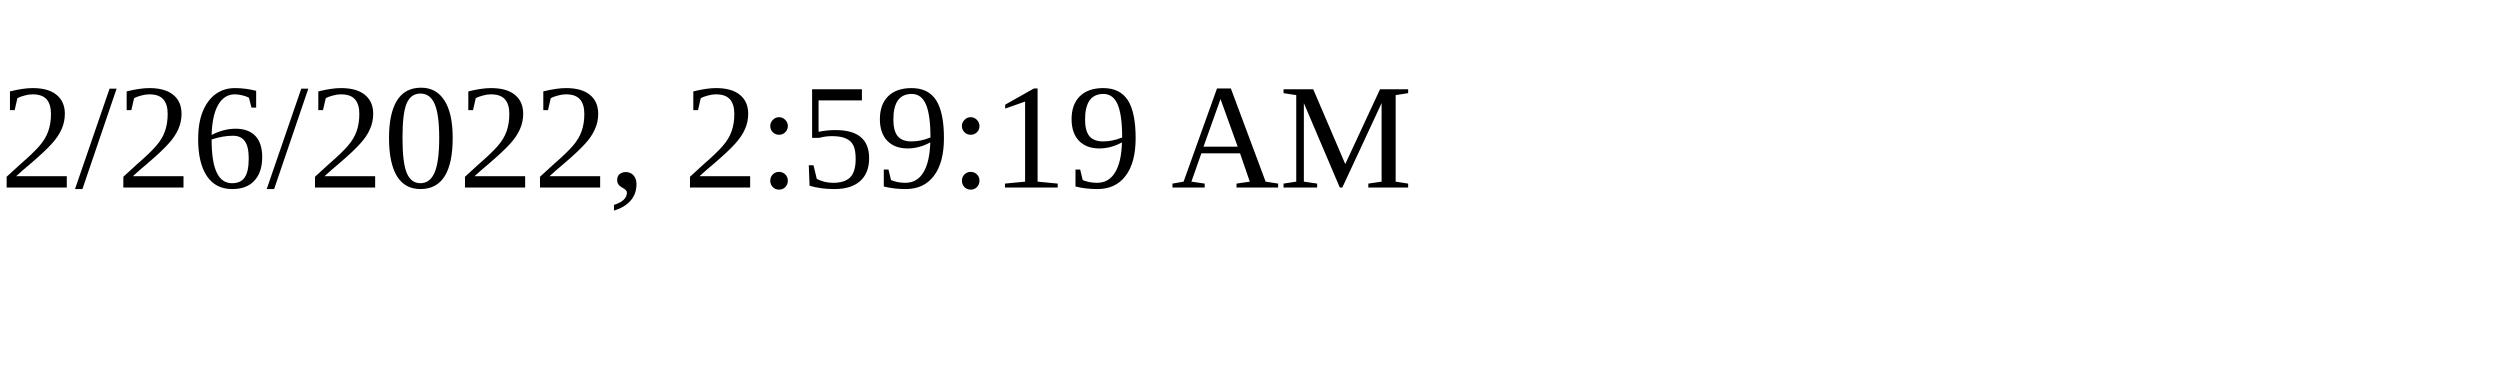
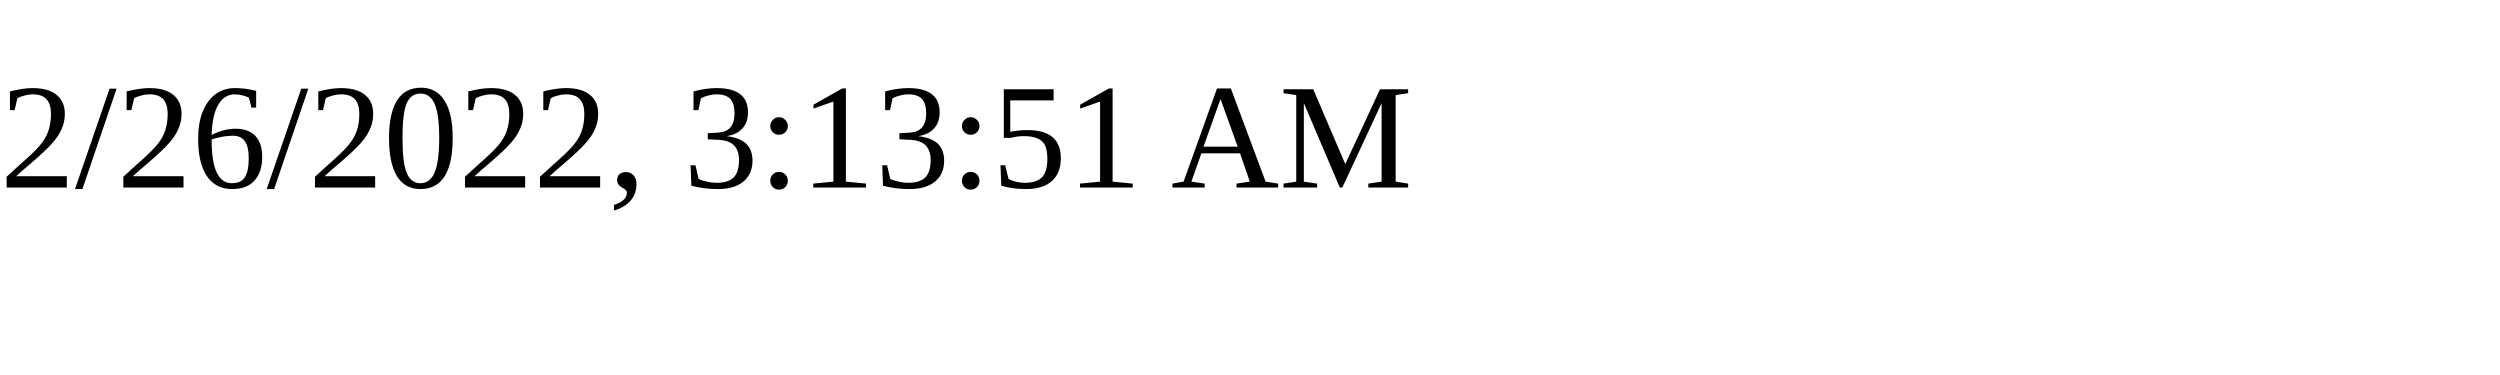
<svg xmlns="http://www.w3.org/2000/svg" height="30" width="200">
-   <text x="0" y="15">2/26/2022, 2:59:19 AM</text>
+   <text x="0" y="15">2/26/2022, 3:13:51 AM</text>
</svg>
